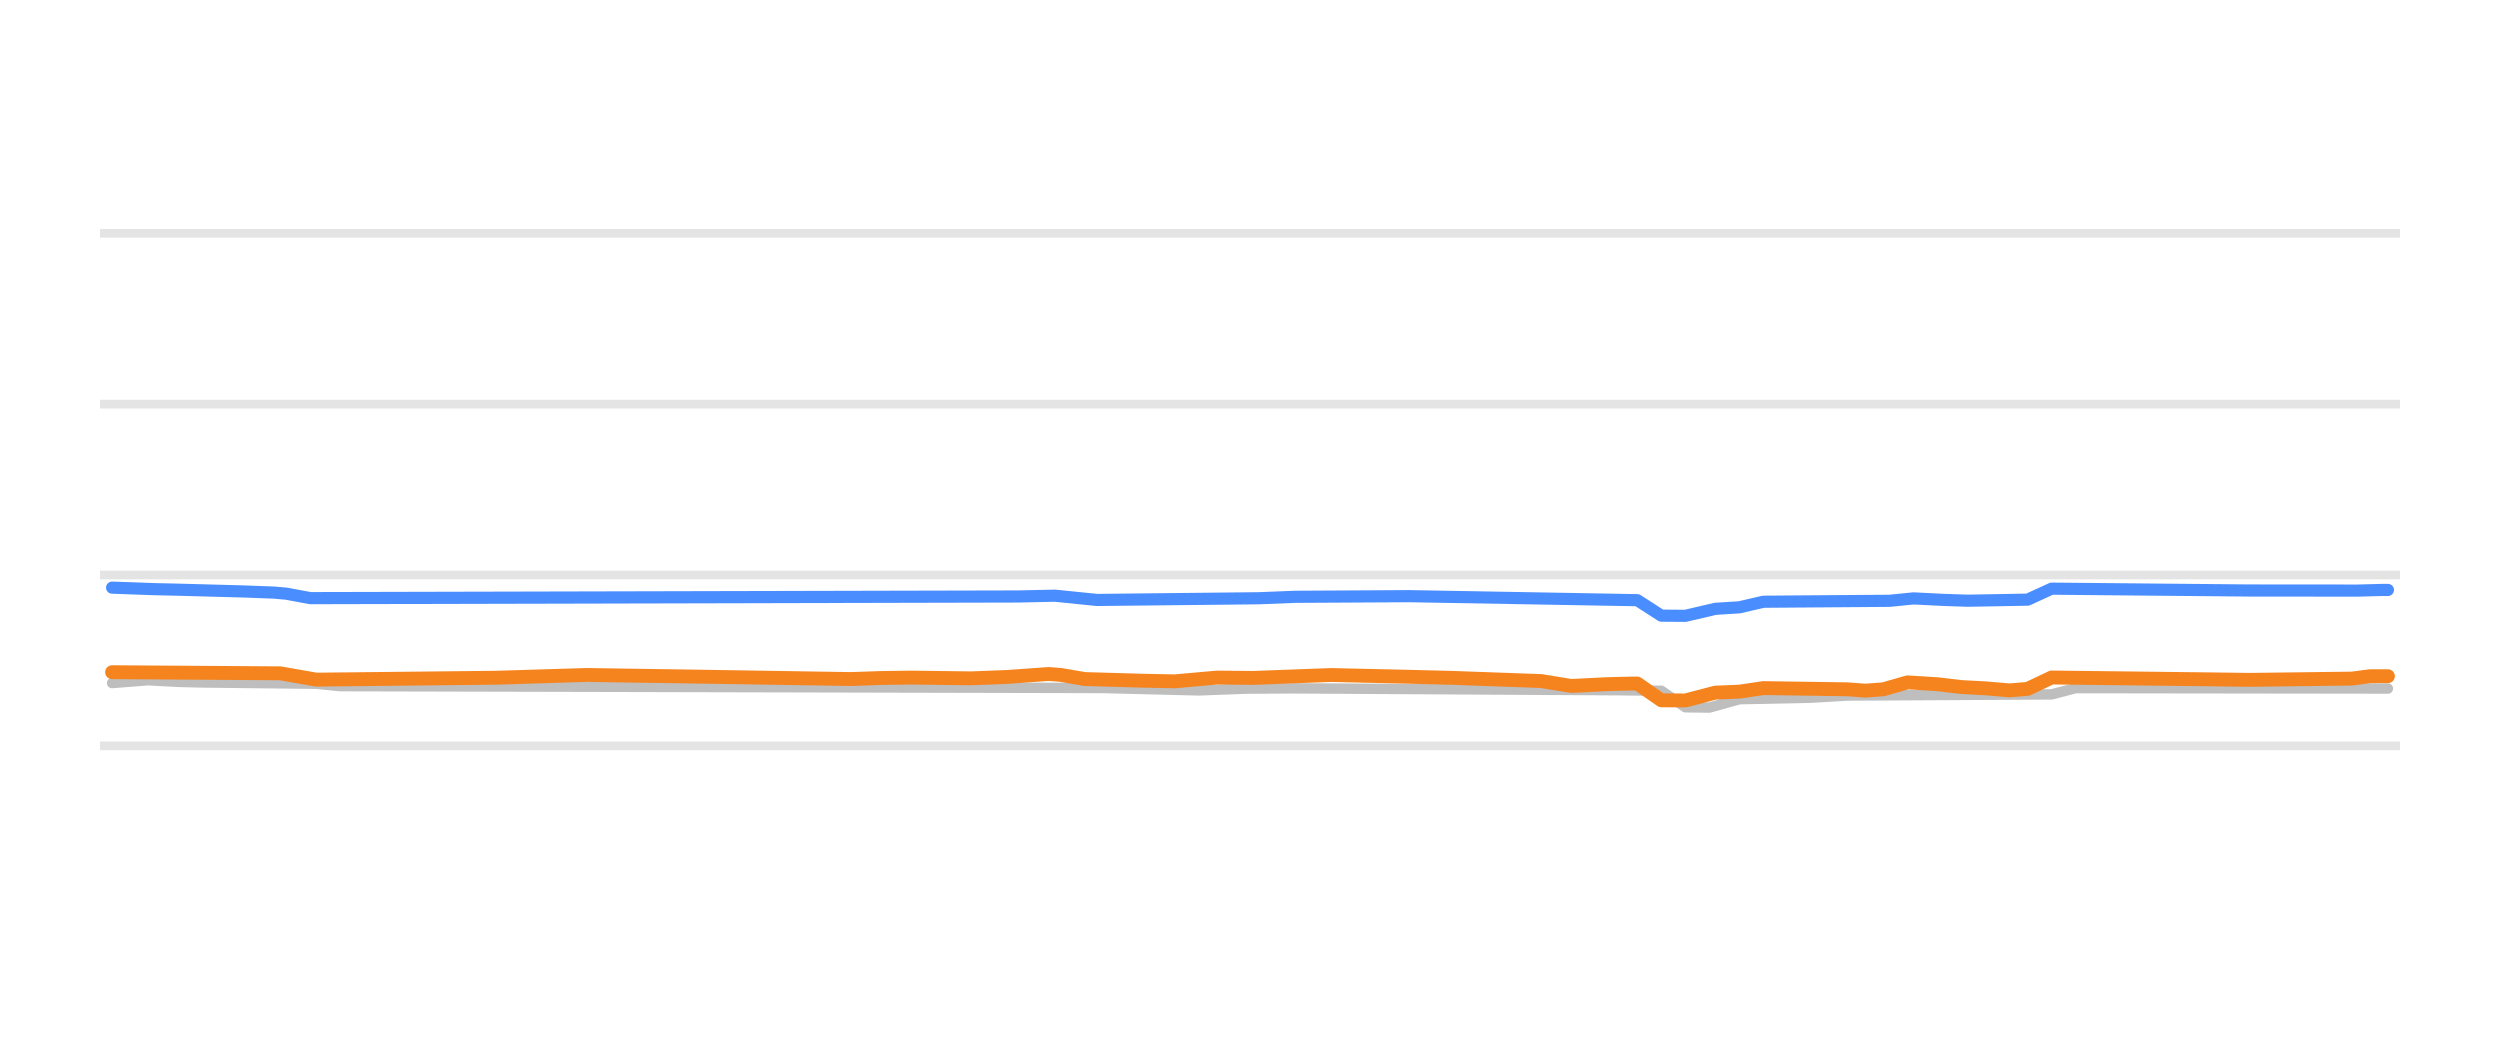
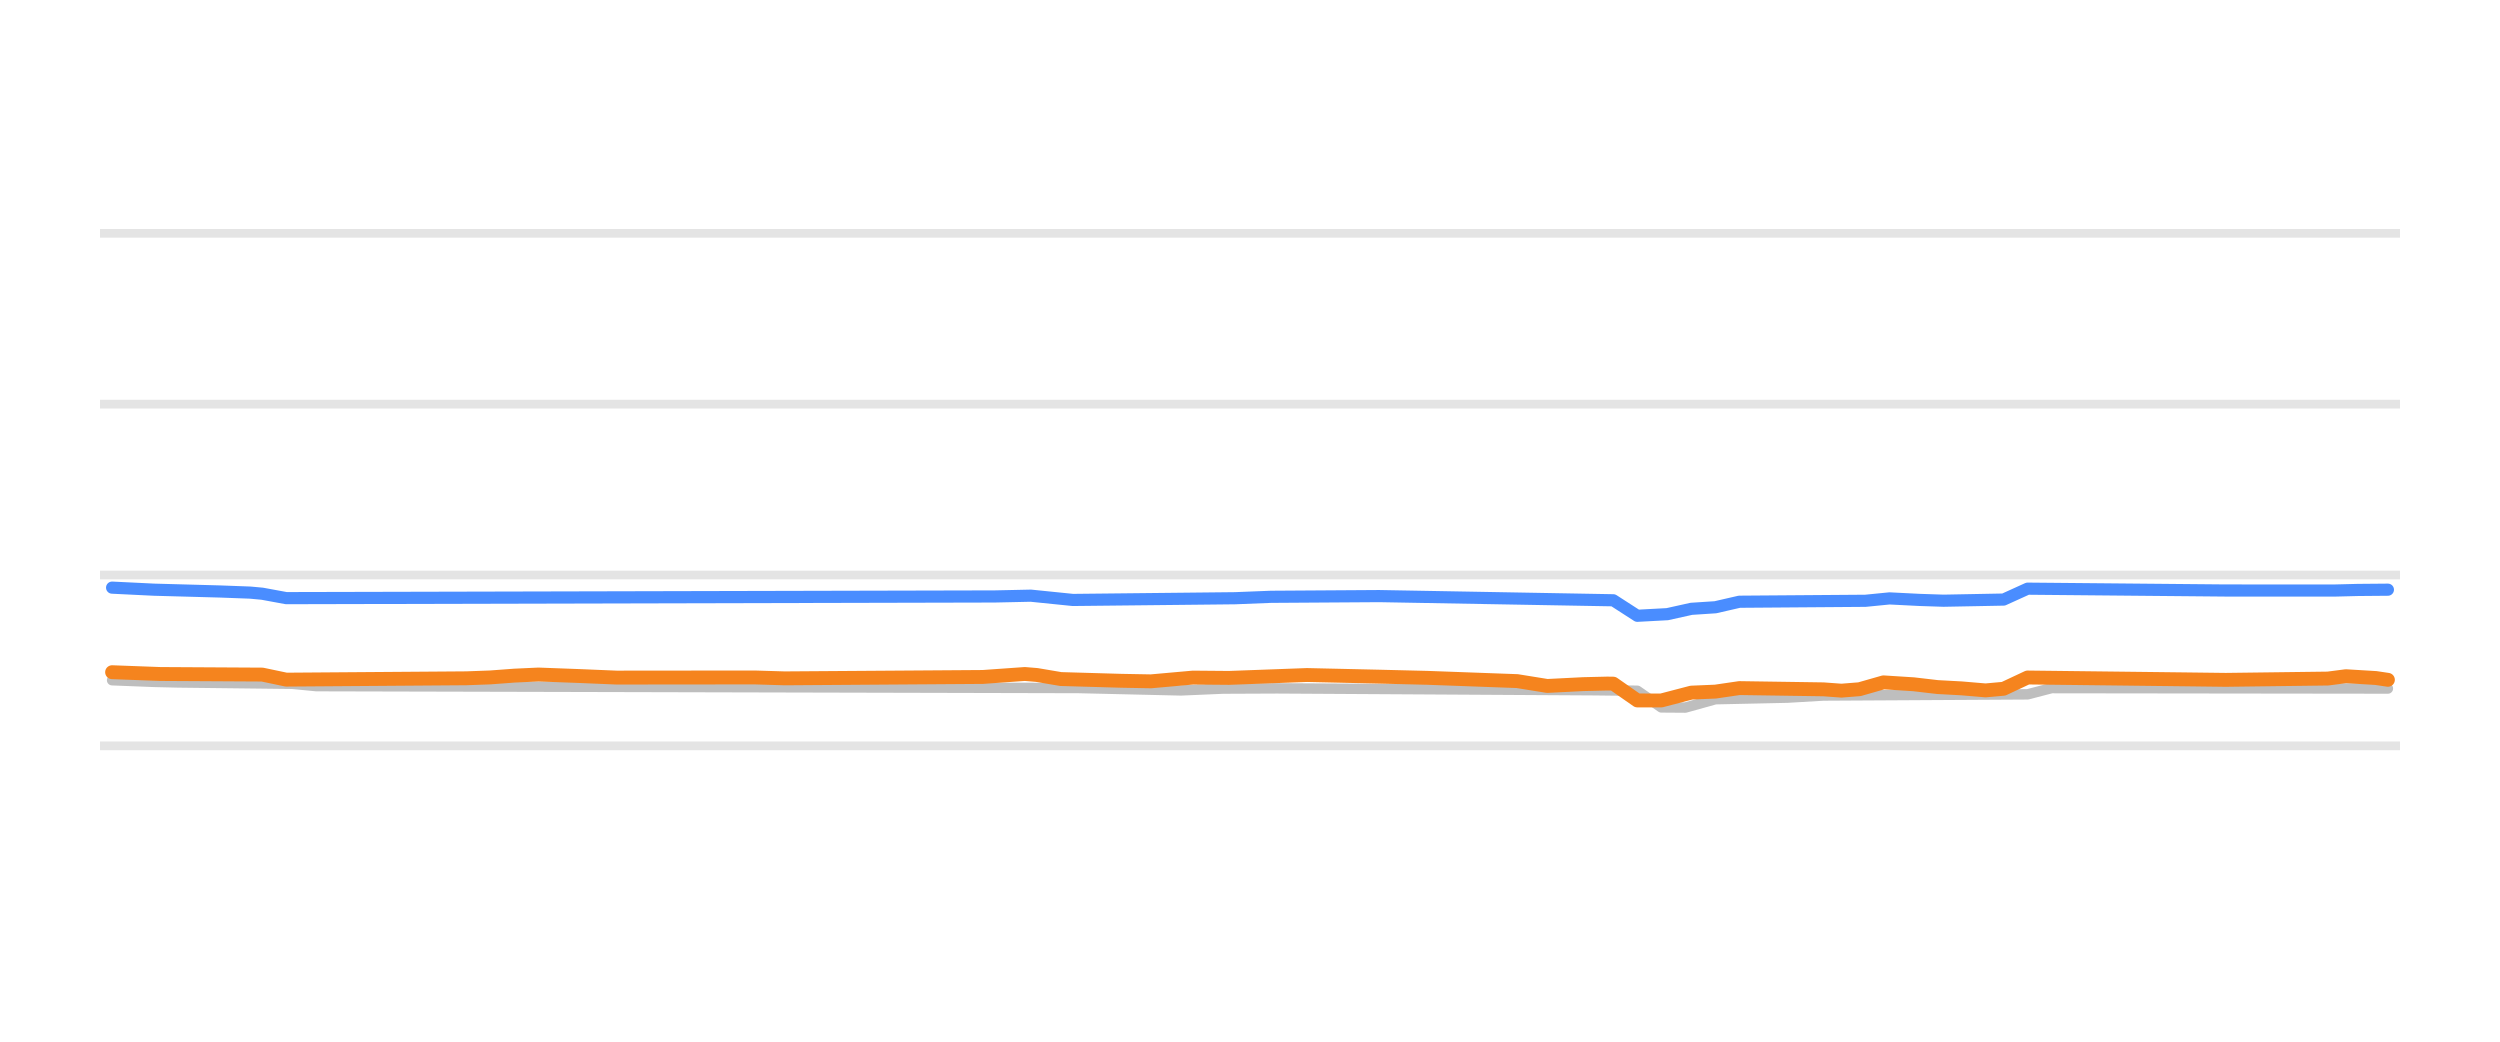
<svg xmlns="http://www.w3.org/2000/svg" width="144pt" height="60pt" viewBox="0 0 144 60" version="1.1">
  <defs>
    <style type="text/css">*{stroke-linejoin: round; stroke-linecap: butt}</style>
  </defs>
  <g id="figure_1">
    <g id="patch_1">
      <path d="M 0 60  L 144 60  L 144 0  L 0 0  L 0 60  z " style="fill: none; opacity: 0" />
    </g>
    <g id="axes_1">
      <g id="patch_2">
        <path d="M 5.76 52.8  L 138.24 52.8  L 138.24 3.6  L 5.76 3.6  L 5.76 52.8  z " style="fill: none" />
      </g>
      <g id="matplotlib.axis_1" />
      <g id="matplotlib.axis_2" />
      <g id="line2d_1">
-         <path d="M 5.76 42.96  L 138.24 42.96  " clip-path="url(#p0589ab44e2)" style="fill: none; stroke: #b2b2b2; stroke-opacity: 0.35; stroke-width: 0.5; stroke-linecap: square" />
+         <path d="M 5.76 42.96  L 138.24 42.96  " clip-path="url(#p172046a716)" style="fill: none; stroke: #b2b2b2; stroke-opacity: 0.35; stroke-width: 0.5; stroke-linecap: square" />
      </g>
      <g id="line2d_2">
-         <path d="M 5.76 33.12  L 138.24 33.12  " clip-path="url(#p0589ab44e2)" style="fill: none; stroke: #b2b2b2; stroke-opacity: 0.35; stroke-width: 0.5; stroke-linecap: square" />
+         <path d="M 5.76 33.12  L 138.24 33.12  " clip-path="url(#p172046a716)" style="fill: none; stroke: #b2b2b2; stroke-opacity: 0.35; stroke-width: 0.5; stroke-linecap: square" />
      </g>
      <g id="line2d_3">
-         <path d="M 5.76 23.28  L 138.24 23.28  " clip-path="url(#p0589ab44e2)" style="fill: none; stroke: #b2b2b2; stroke-opacity: 0.35; stroke-width: 0.5; stroke-linecap: square" />
+         <path d="M 5.76 23.28  L 138.24 23.28  " clip-path="url(#p172046a716)" style="fill: none; stroke: #b2b2b2; stroke-opacity: 0.35; stroke-width: 0.5; stroke-linecap: square" />
      </g>
      <g id="line2d_4">
-         <path d="M 5.76 13.44  L 138.24 13.44  " clip-path="url(#p0589ab44e2)" style="fill: none; stroke: #b2b2b2; stroke-opacity: 0.35; stroke-width: 0.5; stroke-linecap: square" />
+         <path d="M 5.76 13.44  L 138.24 13.44  " clip-path="url(#p172046a716)" style="fill: none; stroke: #b2b2b2; stroke-opacity: 0.35; stroke-width: 0.5; stroke-linecap: square" />
      </g>
      <g id="line2d_5">
-         <path d="M 6.457 39.344  L 8.532 39.181  L 10.262 39.275  L 11.645 39.309  L 18.217 39.384  L 19.6 39.521  L 63.526 39.628  L 69.06 39.767  L 71.827 39.663  L 74.594 39.649  L 93.271 39.757  L 95.692 39.787  L 97.076 40.738  L 98.459 40.756  L 100.189 40.274  L 104.339 40.186  L 106.414 40.062  L 118.174 39.997  L 119.557 39.634  L 137.543 39.659  L 137.543 39.659  " clip-path="url(#p0589ab44e2)" style="fill: none; stroke: #bebebe; stroke-width: 0.6; stroke-linecap: round" />
+         <path d="M 6.457 39.181  L 8.878 39.276  L 10.262 39.309  L 16.833 39.386  L 18.217 39.521  L 62.143 39.63  L 68.022 39.767  L 70.444 39.663  L 73.556 39.649  L 91.888 39.758  L 94.309 39.787  L 95.692 40.746  L 97.076 40.756  L 98.805 40.274  L 102.956 40.184  L 105.031 40.062  L 116.79 39.994  L 118.174 39.634  L 137.543 39.659  L 137.543 39.659  " clip-path="url(#p172046a716)" style="fill: none; stroke: #bebebe; stroke-width: 0.6; stroke-linecap: round" />
      </g>
      <g id="line2d_6">
-         <path d="M 6.457 33.848  L 8.878 33.935  L 10.262 33.966  L 14.066 34.069  L 15.796 34.134  L 16.488 34.195  L 17.871 34.453  L 58.684 34.357  L 60.759 34.311  L 63.18 34.557  L 72.519 34.459  L 74.594 34.376  L 81.166 34.339  L 94.309 34.571  L 95.692 35.462  L 97.076 35.472  L 98.805 35.068  L 100.189 34.981  L 101.572 34.66  L 108.835 34.606  L 110.219 34.468  L 111.948 34.554  L 113.332 34.601  L 116.79 34.54  L 118.174 33.907  L 129.588 34.013  L 135.813 34.018  L 137.197 33.981  L 137.543 33.981  L 137.543 33.981  " clip-path="url(#p0589ab44e2)" style="fill: none; stroke: #4a8dff; stroke-width: 0.7; stroke-linecap: round" />
+         <path d="M 6.457 33.848  L 8.878 33.966  L 12.683 34.07  L 14.412 34.134  L 15.104 34.198  L 16.488 34.453  L 57.3 34.356  L 59.376 34.311  L 61.797 34.557  L 71.135 34.458  L 73.211 34.376  L 79.436 34.335  L 92.925 34.576  L 94.309 35.469  L 96.038 35.376  L 97.422 35.068  L 98.805 34.978  L 100.189 34.66  L 107.452 34.605  L 108.835 34.468  L 110.565 34.555  L 111.948 34.601  L 115.407 34.535  L 116.79 33.907  L 128.204 34.013  L 134.43 34.016  L 135.813 33.981  L 137.543 33.966  L 137.543 33.966  " clip-path="url(#p172046a716)" style="fill: none; stroke: #4a8dff; stroke-width: 0.7; stroke-linecap: round" />
      </g>
      <g id="line2d_7">
-         <path d="M 6.457 38.719  L 16.142 38.783  L 18.217 39.147  L 28.593 39.037  L 33.781 38.878  L 40.353 38.976  L 49 39.113  L 50.729 39.054  L 52.458 39.029  L 55.917 39.073  L 57.992 38.994  L 60.413 38.822  L 61.105 38.877  L 62.489 39.113  L 65.947 39.212  L 67.677 39.245  L 70.098 39.028  L 72.173 39.048  L 76.669 38.881  L 80.82 38.974  L 83.587 39.043  L 88.775 39.229  L 90.504 39.511  L 92.579 39.407  L 93.963 39.373  L 94.309 39.373  L 95.692 40.337  L 97.076 40.347  L 98.805 39.895  L 100.189 39.839  L 101.572 39.634  L 106.414 39.704  L 107.452 39.782  L 108.489 39.702  L 109.873 39.304  L 111.602 39.412  L 112.986 39.575  L 114.369 39.648  L 115.753 39.767  L 116.79 39.679  L 118.174 39.024  L 127.167 39.129  L 129.588 39.16  L 135.468 39.087  L 136.505 38.95  L 137.543 38.95  L 137.543 38.95  " clip-path="url(#p0589ab44e2)" style="fill: none; stroke: #f5841e; stroke-width: 0.8; stroke-linecap: round" />
+         <path d="M 6.457 38.719  L 9.224 38.822  L 15.104 38.856  L 16.488 39.147  L 26.864 39.07  L 28.247 39.019  L 29.631 38.916  L 31.014 38.852  L 33.435 38.942  L 35.511 39.029  L 43.466 39.021  L 45.195 39.073  L 56.609 38.993  L 59.03 38.822  L 59.722 38.879  L 61.105 39.113  L 64.564 39.213  L 66.293 39.245  L 68.714 39.029  L 70.789 39.047  L 75.286 38.881  L 79.436 38.975  L 82.203 39.043  L 87.391 39.232  L 89.121 39.511  L 91.196 39.406  L 92.579 39.373  L 92.925 39.378  L 94.309 40.345  L 95.692 40.347  L 97.422 39.895  L 98.805 39.837  L 100.189 39.634  L 105.031 39.706  L 106.068 39.782  L 107.106 39.699  L 108.489 39.304  L 110.219 39.414  L 111.602 39.575  L 112.986 39.65  L 114.369 39.767  L 115.407 39.673  L 116.79 39.024  L 125.783 39.13  L 128.204 39.16  L 134.084 39.085  L 135.122 38.95  L 136.851 39.054  L 137.543 39.157  L 137.543 39.157  " clip-path="url(#p172046a716)" style="fill: none; stroke: #f5841e; stroke-width: 0.8; stroke-linecap: round" />
      </g>
    </g>
  </g>
  <defs>
-     <clipPath id="p0589ab44e2">
+     <clipPath id="p172046a716">
      <rect x="5.76" y="3.6" width="132.48" height="49.2" />
    </clipPath>
  </defs>
</svg>
